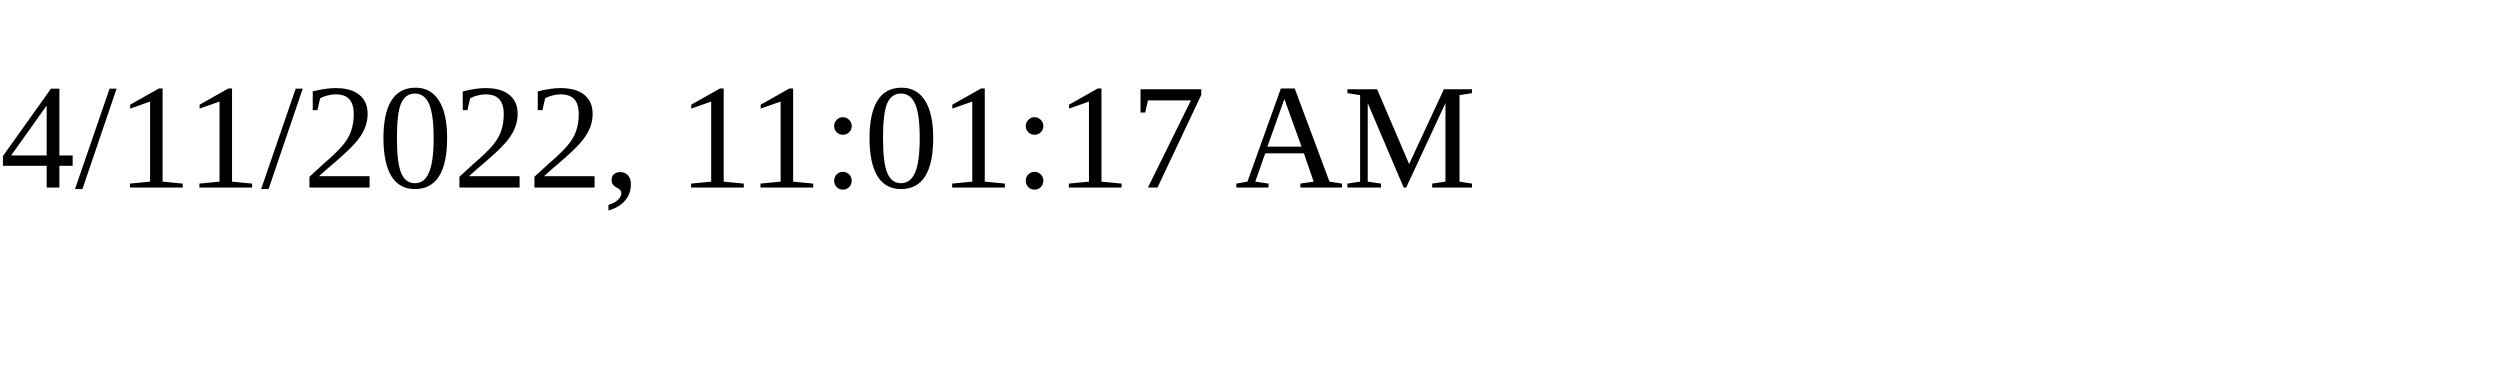
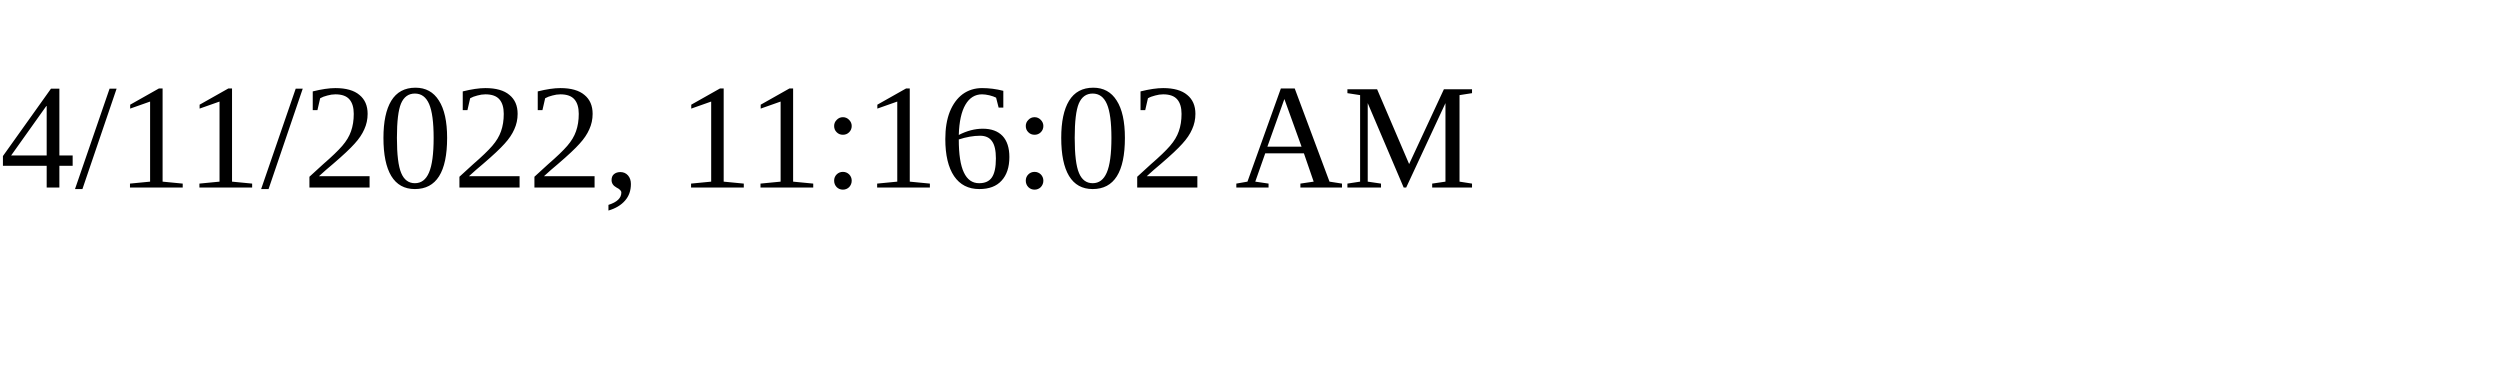
<svg xmlns="http://www.w3.org/2000/svg" height="30" width="200">
-   <text x="0" y="15">4/11/2022, 11:01:17 AM</text>
+   <text x="0" y="15">4/11/2022, 11:16:02 AM</text>
</svg>
